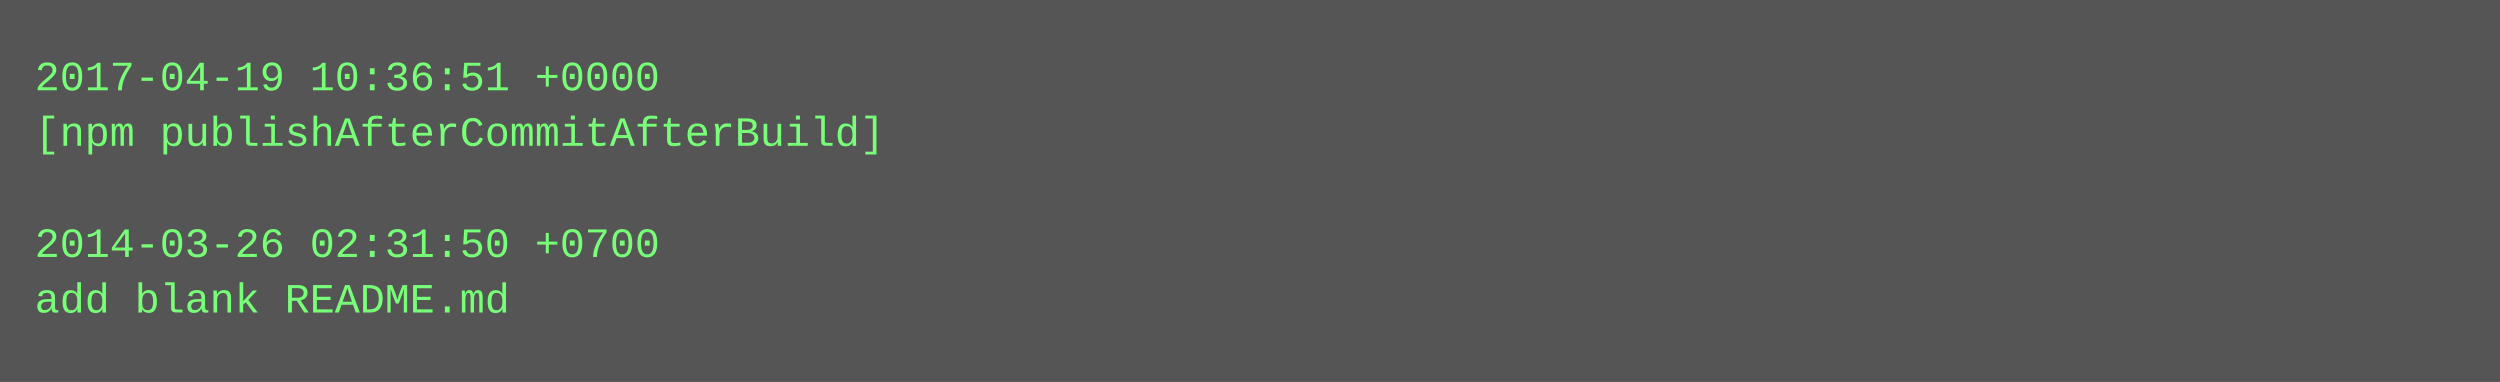
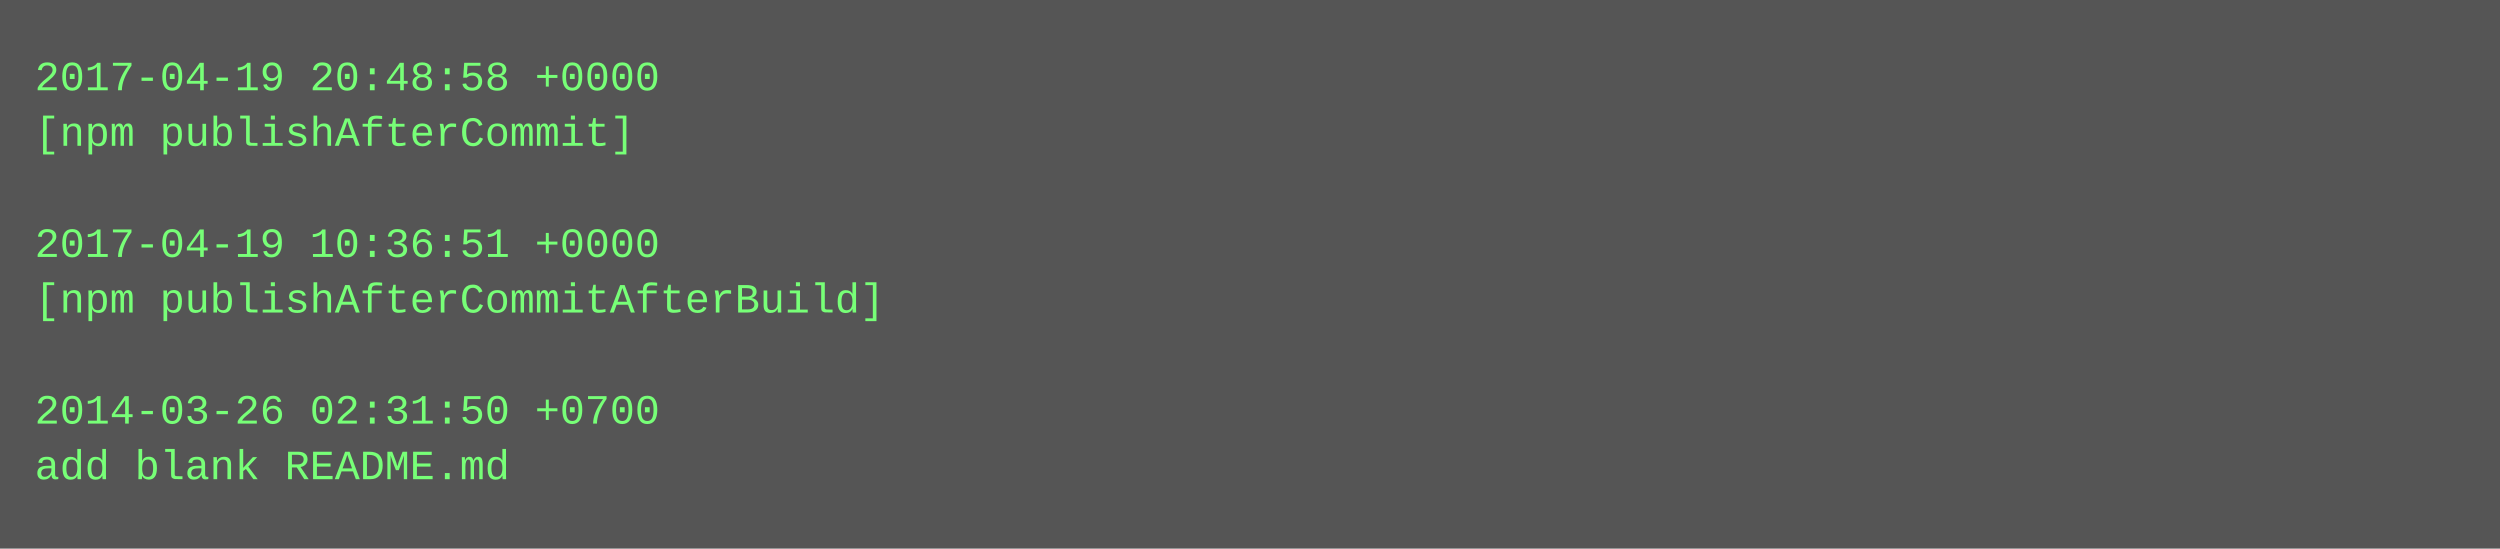
- <svg xmlns="http://www.w3.org/2000/svg" height="110" width="720">
-   <rect height="110" fill="#555" width="720" />
+ <svg xmlns="http://www.w3.org/2000/svg" height="158" width="720">
+   <rect height="158" fill="#555" width="720" />
  <text fill="#7f7" font-family="Courier New" font-size="12" xml:space="preserve">
-     <tspan x="10" y="26">2017-04-19 10:36:51 +0000</tspan>
-     <tspan x="10" y="42">[npm publishAfterCommitAfterBuild]</tspan>
+     <tspan x="10" y="26">2017-04-19 20:48:58 +0000</tspan>
+     <tspan x="10" y="42">[npm publishAfterCommit]</tspan>
    <tspan x="10" y="58" />
-     <tspan x="10" y="74">2014-03-26 02:31:50 +0700</tspan>
-     <tspan x="10" y="90">add blank README.md</tspan>
+     <tspan x="10" y="74">2017-04-19 10:36:51 +0000</tspan>
+     <tspan x="10" y="90">[npm publishAfterCommitAfterBuild]</tspan>
+     <tspan x="10" y="106" />
+     <tspan x="10" y="122">2014-03-26 02:31:50 +0700</tspan>
+     <tspan x="10" y="138">add blank README.md</tspan>
  </text>
</svg>
